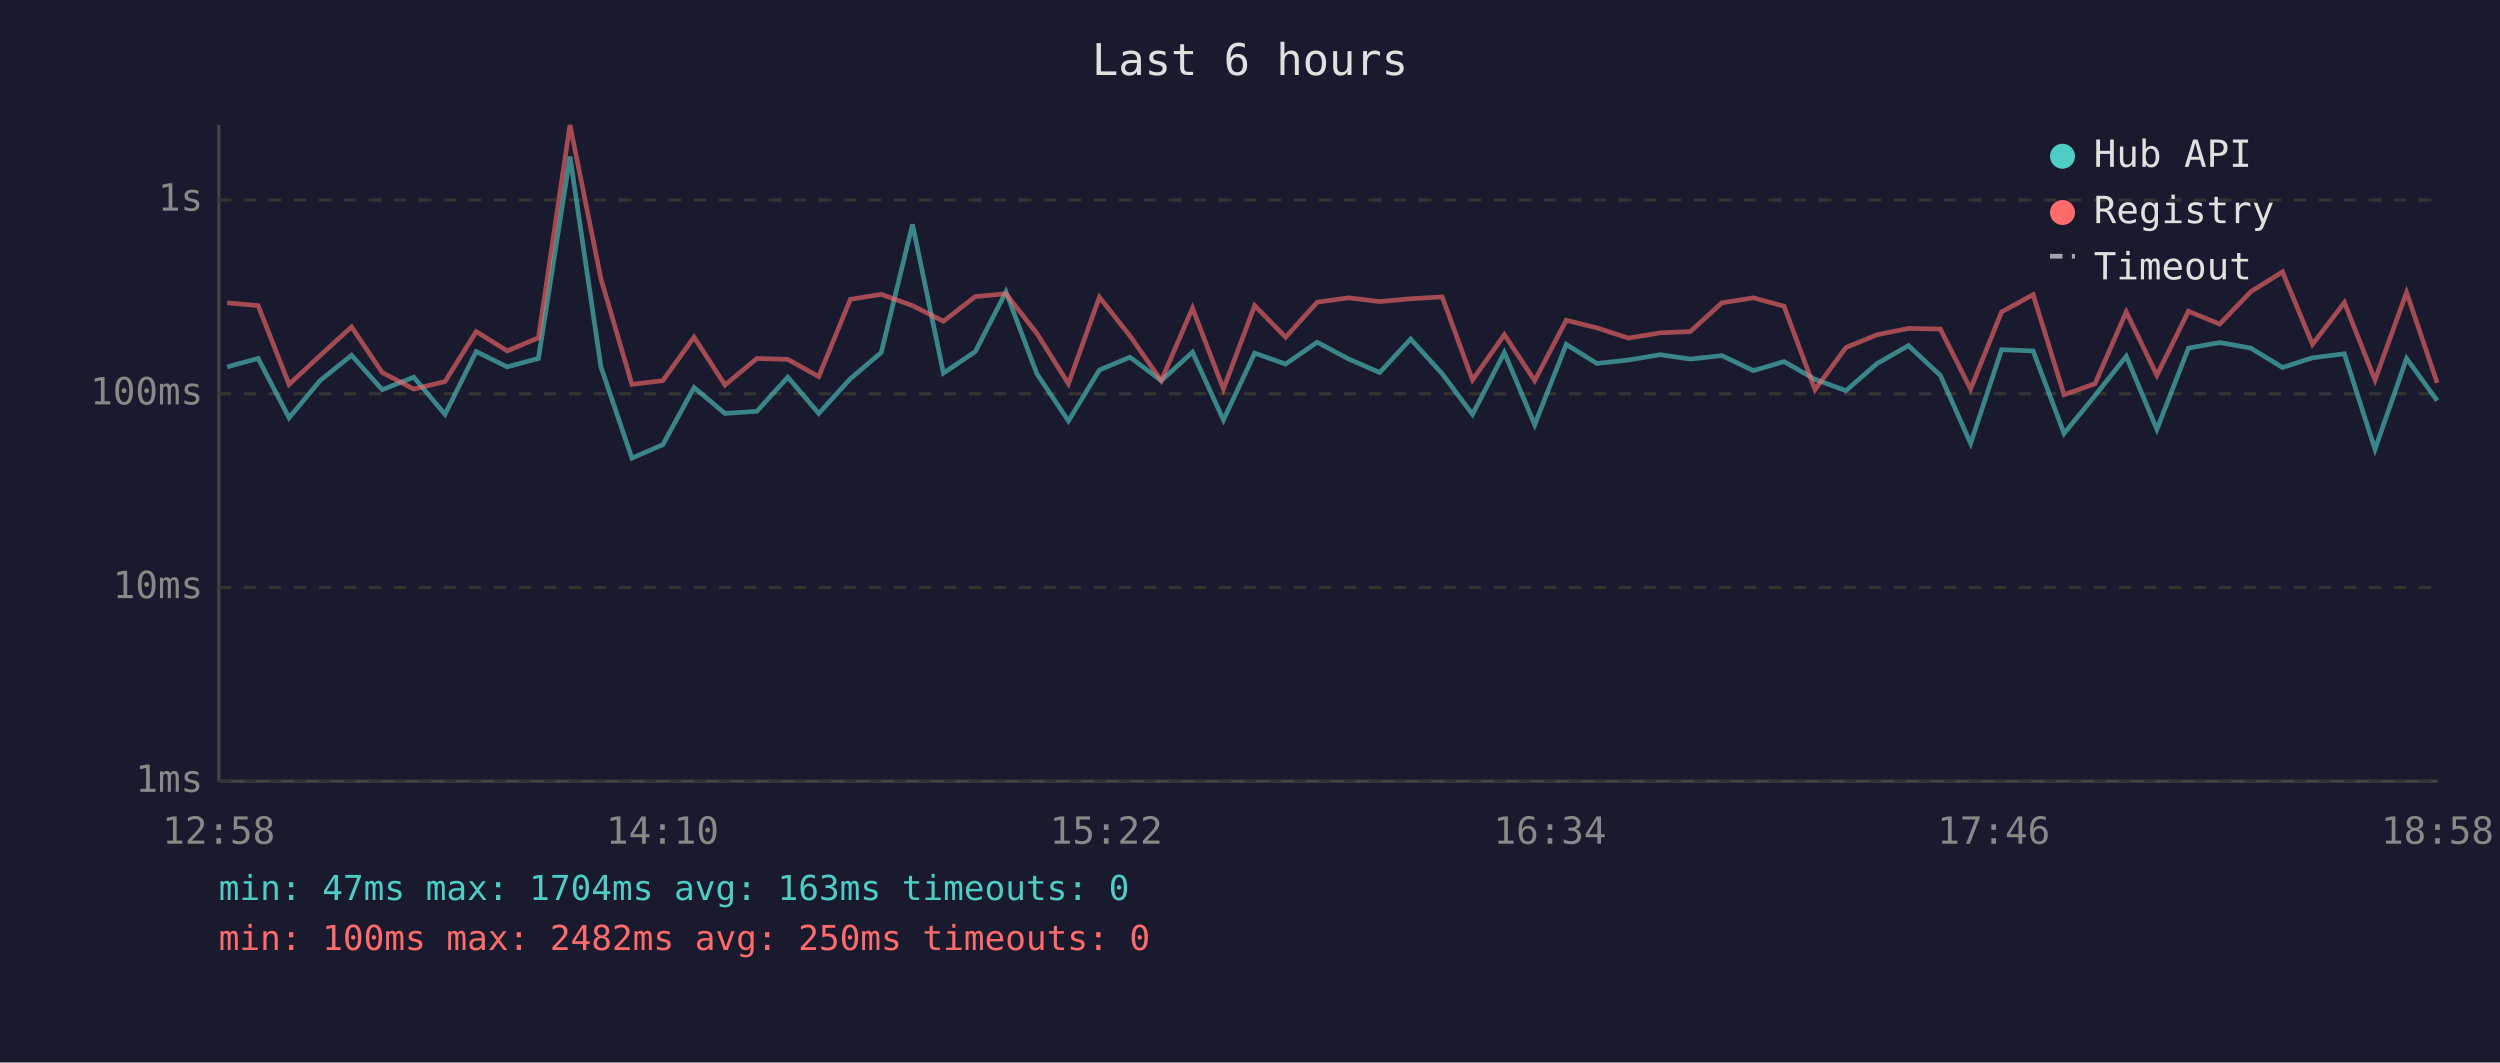
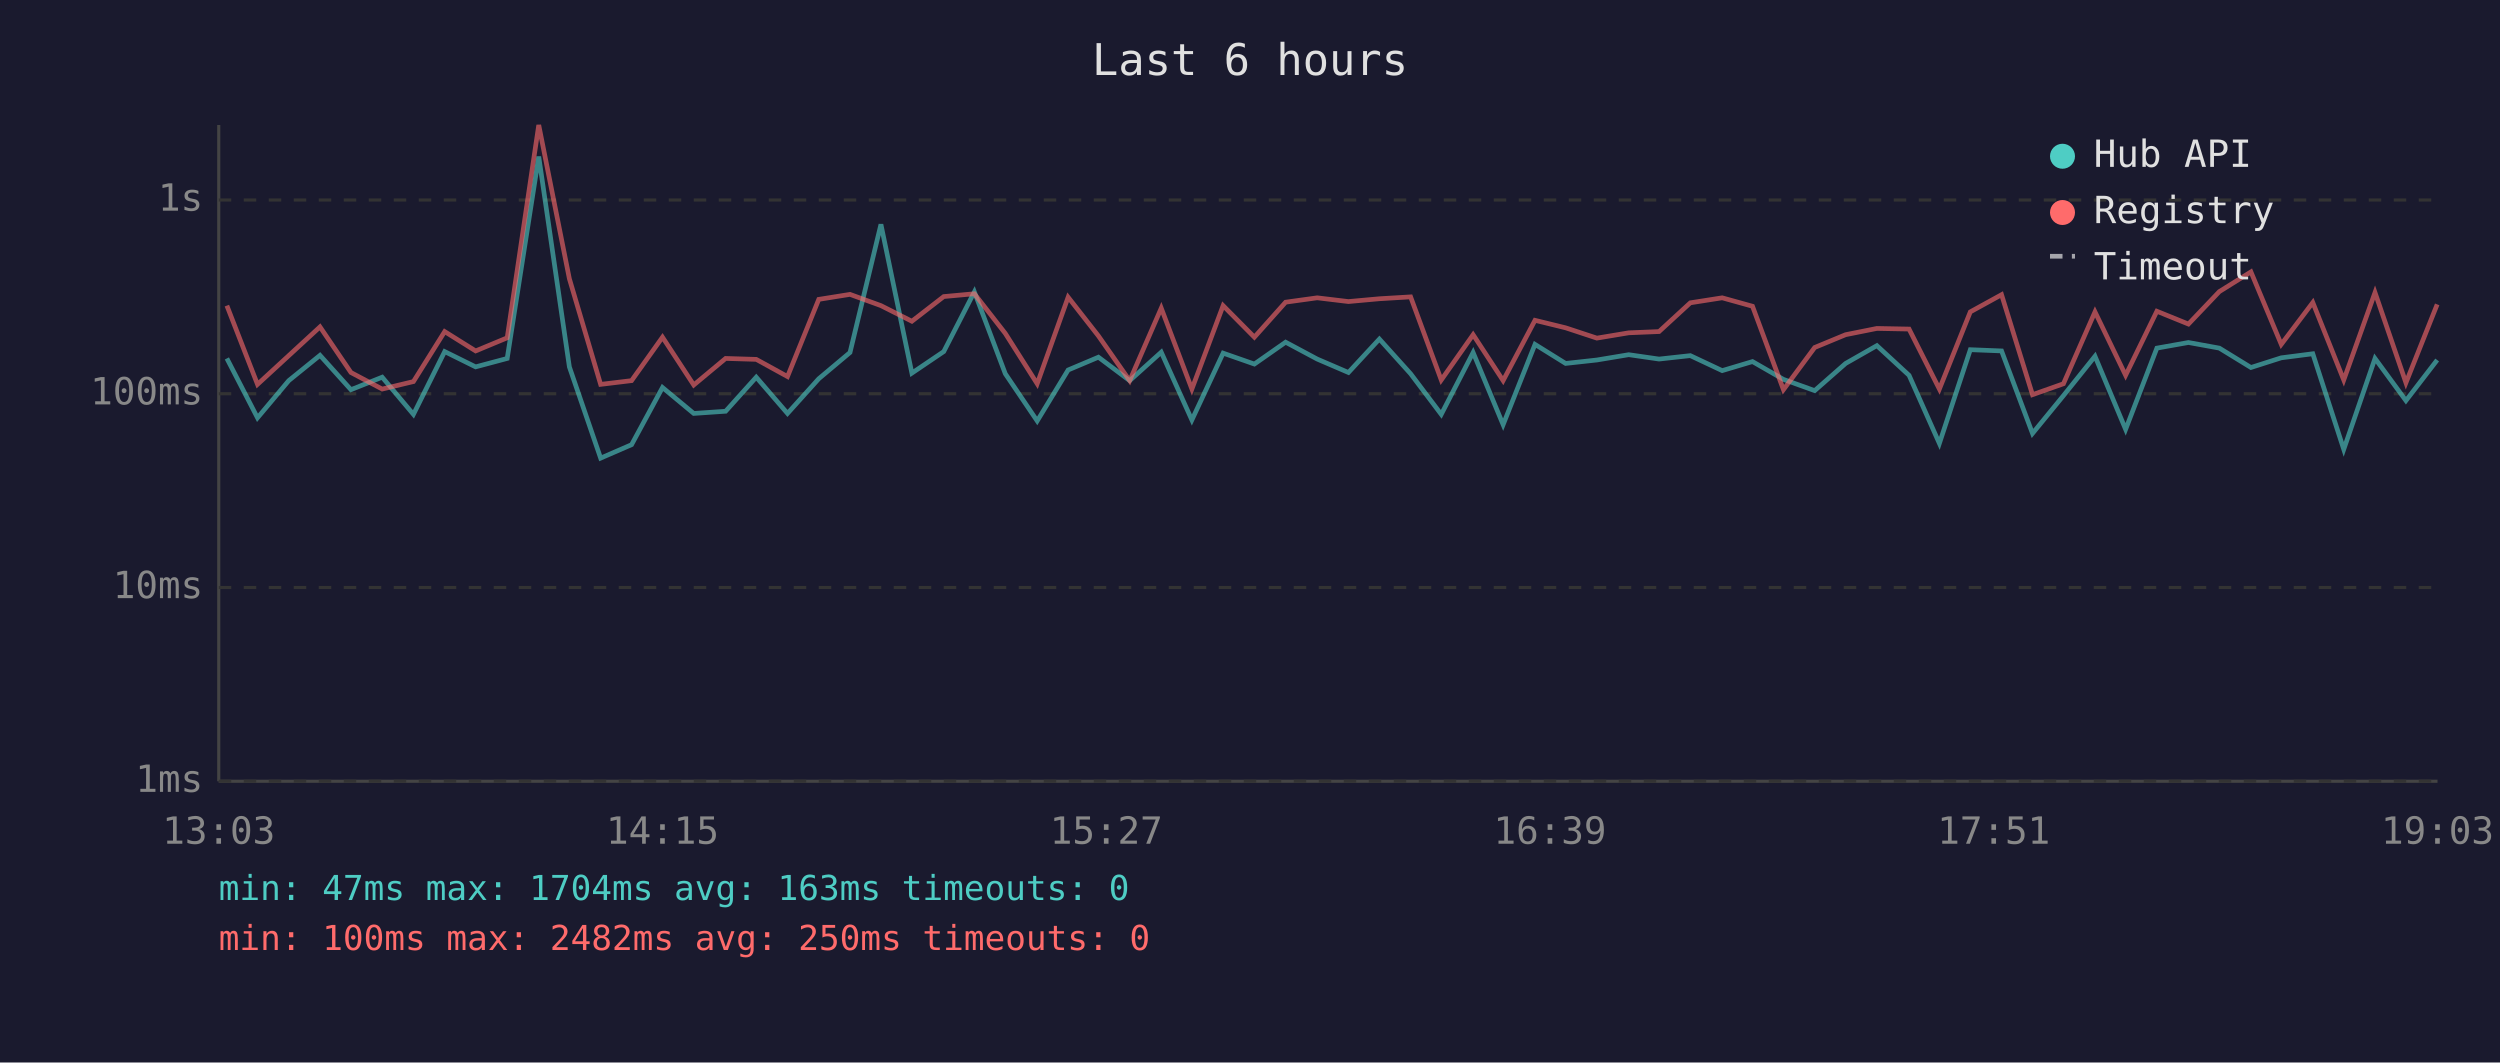
<svg xmlns="http://www.w3.org/2000/svg" viewBox="0 0 800 340" font-family="monospace" font-size="12">
  <rect width="800" height="340" fill="#1a1a2e" />
  <text x="400" y="24" fill="#e0e0e0" font-size="14" text-anchor="middle">Last 6 hours</text>
  <line x1="70" y1="40" x2="70" y2="250" stroke="#444" stroke-width="1" />
  <line x1="70" y1="250" x2="780" y2="250" stroke="#444" stroke-width="1" />
  <line x1="70" y1="250" x2="780" y2="250" stroke="#333" stroke-width="1" stroke-dasharray="4" />
  <text x="65" y="250" fill="#888" text-anchor="end" dominant-baseline="middle">1ms</text>
  <line x1="70" y1="188" x2="780" y2="188" stroke="#333" stroke-width="1" stroke-dasharray="4" />
  <text x="65" y="188" fill="#888" text-anchor="end" dominant-baseline="middle">10ms</text>
  <line x1="70" y1="126" x2="780" y2="126" stroke="#333" stroke-width="1" stroke-dasharray="4" />
  <text x="65" y="126" fill="#888" text-anchor="end" dominant-baseline="middle">100ms</text>
  <line x1="70" y1="64" x2="780" y2="64" stroke="#333" stroke-width="1" stroke-dasharray="4" />
  <text x="65" y="64" fill="#888" text-anchor="end" dominant-baseline="middle">1s</text>
-   <text x="70" y="270" fill="#888" text-anchor="middle">12:58</text>
-   <text x="212" y="270" fill="#888" text-anchor="middle">14:10</text>
-   <text x="354" y="270" fill="#888" text-anchor="middle">15:22</text>
-   <text x="496" y="270" fill="#888" text-anchor="middle">16:34</text>
-   <text x="638" y="270" fill="#888" text-anchor="middle">17:46</text>
-   <text x="780" y="270" fill="#888" text-anchor="middle">18:58</text>
-   <polyline points="72.7,117.4 82.6,114.7 92.5,133.7 102.4,121.8 112.5,113.7 122.3,124.7 132.4,120.7 142.4,132.6 152.4,112.5 162.3,117.4 172.3,114.7 182.4,50.1 192.3,117.4 202.2,146.6 212.1,142.3 222.1,124.0 232.0,132.3 242.2,131.6 252.1,120.7 262.0,132.3 272.1,121.2 282.0,112.8 292.0,71.8 301.9,119.4 312.1,112.5 321.9,93.4 331.8,119.6 341.9,134.7 351.8,118.4 361.6,114.3 371.6,121.8 381.6,112.7 391.5,134.4 401.5,113.0 411.4,116.5 421.5,109.5 431.6,114.9 441.5,119.2 451.4,108.5 461.5,119.6 471.2,132.6 481.4,112.8 491.1,135.9 501.2,110.2 511.0,116.3 521.1,115.2 531.3,113.5 540.9,114.9 551.0,113.8 561.1,118.6 570.9,115.7 580.8,121.4 590.7,125.0 600.7,116.3 610.7,110.6 620.9,120.1 630.6,141.9 640.5,111.9 650.6,112.3 660.5,138.7 670.4,126.6 680.4,114.0 690.2,137.4 700.3,111.4 710.3,109.6 720.3,111.4 730.4,117.6 740.0,114.5 750.2,113.2 760.0,143.8 770.1,114.7 779.9,128.2" fill="none" stroke="#4ecdc4" stroke-width="1.5" opacity="0.6" />
-   <polyline points="72.7,96.9 82.6,97.8 92.5,123.0 102.4,113.8 112.5,104.6 122.3,119.2 132.4,124.5 142.4,122.1 152.4,106.1 162.3,112.3 172.3,108.1 182.4,40.0 192.3,89.2 202.2,123.0 212.1,121.8 222.1,107.9 232.0,123.2 242.2,114.7 252.1,115.0 262.0,120.5 272.1,95.8 282.0,94.2 292.0,97.8 301.9,102.8 312.1,94.9 321.9,94.0 331.8,106.7 341.9,122.8 351.8,95.1 361.6,107.5 371.6,121.8 381.6,98.6 391.5,124.5 401.5,97.8 411.4,107.9 421.5,96.7 431.6,95.3 441.5,96.5 451.4,95.6 461.5,95.0 471.2,121.6 481.4,107.1 491.1,121.8 501.2,102.5 511.0,104.9 521.1,108.2 531.3,106.5 540.9,106.1 551.0,96.9 561.1,95.3 570.9,98.0 580.8,124.7 590.7,111.2 600.7,107.1 610.7,105.1 620.9,105.3 630.6,124.5 640.5,99.8 650.6,94.3 660.5,126.3 670.4,122.8 680.4,99.8 690.2,120.1 700.3,99.6 710.3,103.7 720.3,93.3 730.4,87.0 740.0,110.2 750.2,96.8 760.0,121.6 770.1,93.6 779.9,122.5" fill="none" stroke="#ff6b6b" stroke-width="1.5" opacity="0.6" />
+   <text x="70" y="270" fill="#888" text-anchor="middle">13:03</text>
+   <text x="212" y="270" fill="#888" text-anchor="middle">14:15</text>
+   <text x="354" y="270" fill="#888" text-anchor="middle">15:27</text>
+   <text x="496" y="270" fill="#888" text-anchor="middle">16:39</text>
+   <text x="638" y="270" fill="#888" text-anchor="middle">17:51</text>
+   <text x="780" y="270" fill="#888" text-anchor="middle">19:03</text>
+   <polyline points="72.6,114.7 82.4,133.7 92.4,121.8 102.4,113.7 112.3,124.7 122.3,120.7 132.3,132.6 142.3,112.5 152.2,117.4 162.3,114.7 172.4,50.1 182.2,117.4 192.2,146.6 202.1,142.3 212.0,124.0 222.0,132.3 232.2,131.6 242.0,120.7 252.0,132.3 262.0,121.2 272.0,112.8 281.9,71.8 291.8,119.4 302.0,112.5 311.8,93.4 321.7,119.6 331.9,134.7 341.8,118.4 351.5,114.3 361.5,121.8 371.6,112.7 381.4,134.4 391.4,113.0 401.4,116.5 411.4,109.5 421.5,114.9 431.5,119.2 441.4,108.5 451.4,119.6 461.2,132.6 471.4,112.8 481.0,135.9 491.2,110.2 501.0,116.3 511.0,115.2 521.2,113.5 530.9,114.9 540.9,113.8 551.1,118.6 560.8,115.7 570.7,121.4 580.7,125.0 590.6,116.3 600.6,110.6 610.9,120.1 620.6,141.9 630.5,111.9 640.5,112.3 650.4,138.7 660.3,126.6 670.4,114.0 680.2,137.4 690.2,111.4 700.3,109.6 710.2,111.4 720.3,117.6 730.0,114.5 740.1,113.2 750.0,143.8 760.0,114.7 769.9,128.2 779.9,115.2" fill="none" stroke="#4ecdc4" stroke-width="1.5" opacity="0.6" />
+   <polyline points="72.6,97.8 82.4,123.0 92.4,113.8 102.4,104.6 112.3,119.2 122.3,124.5 132.3,122.1 142.3,106.1 152.2,112.3 162.3,108.1 172.4,40.0 182.2,89.2 192.2,123.0 202.1,121.8 212.0,107.9 222.0,123.2 232.2,114.7 242.0,115.0 252.0,120.5 262.0,95.8 272.0,94.2 281.9,97.8 291.8,102.8 302.0,94.9 311.8,94.0 321.7,106.7 331.9,122.8 341.8,95.1 351.5,107.5 361.5,121.8 371.6,98.6 381.4,124.5 391.4,97.8 401.4,107.9 411.4,96.7 421.5,95.3 431.5,96.5 441.4,95.6 451.4,95.0 461.2,121.6 471.4,107.1 481.0,121.8 491.2,102.5 501.0,104.9 511.0,108.2 521.2,106.5 530.9,106.1 540.9,96.9 551.1,95.3 560.8,98.0 570.7,124.7 580.7,111.2 590.6,107.1 600.6,105.1 610.9,105.3 620.6,124.5 630.5,99.8 640.5,94.3 650.4,126.3 660.3,122.8 670.4,99.8 680.2,120.1 690.2,99.6 700.3,103.7 710.2,93.3 720.3,87.0 730.0,110.2 740.1,96.8 750.0,121.6 760.0,93.6 769.9,122.5 779.9,97.4" fill="none" stroke="#ff6b6b" stroke-width="1.5" opacity="0.6" />
  <circle cx="660" cy="50" r="4" fill="#4ecdc4" />
  <text x="670" y="50" fill="#e0e0e0" dominant-baseline="middle">Hub API</text>
  <circle cx="660" cy="68" r="4" fill="#ff6b6b" />
  <text x="670" y="68" fill="#e0e0e0" dominant-baseline="middle">Registry</text>
  <line x1="656" y1="82" x2="664" y2="82" stroke="#e0e0e0" stroke-width="1.5" stroke-dasharray="4,3" opacity="0.7" />
  <text x="670" y="86" fill="#e0e0e0" dominant-baseline="middle">Timeout</text>
  <text x="70" y="288" fill="#4ecdc4" font-size="11">min: 47ms  max: 1704ms  avg: 163ms  timeouts: 0</text>
  <text x="70" y="304" fill="#ff6b6b" font-size="11">min: 100ms  max: 2482ms  avg: 250ms  timeouts: 0</text>
</svg>
